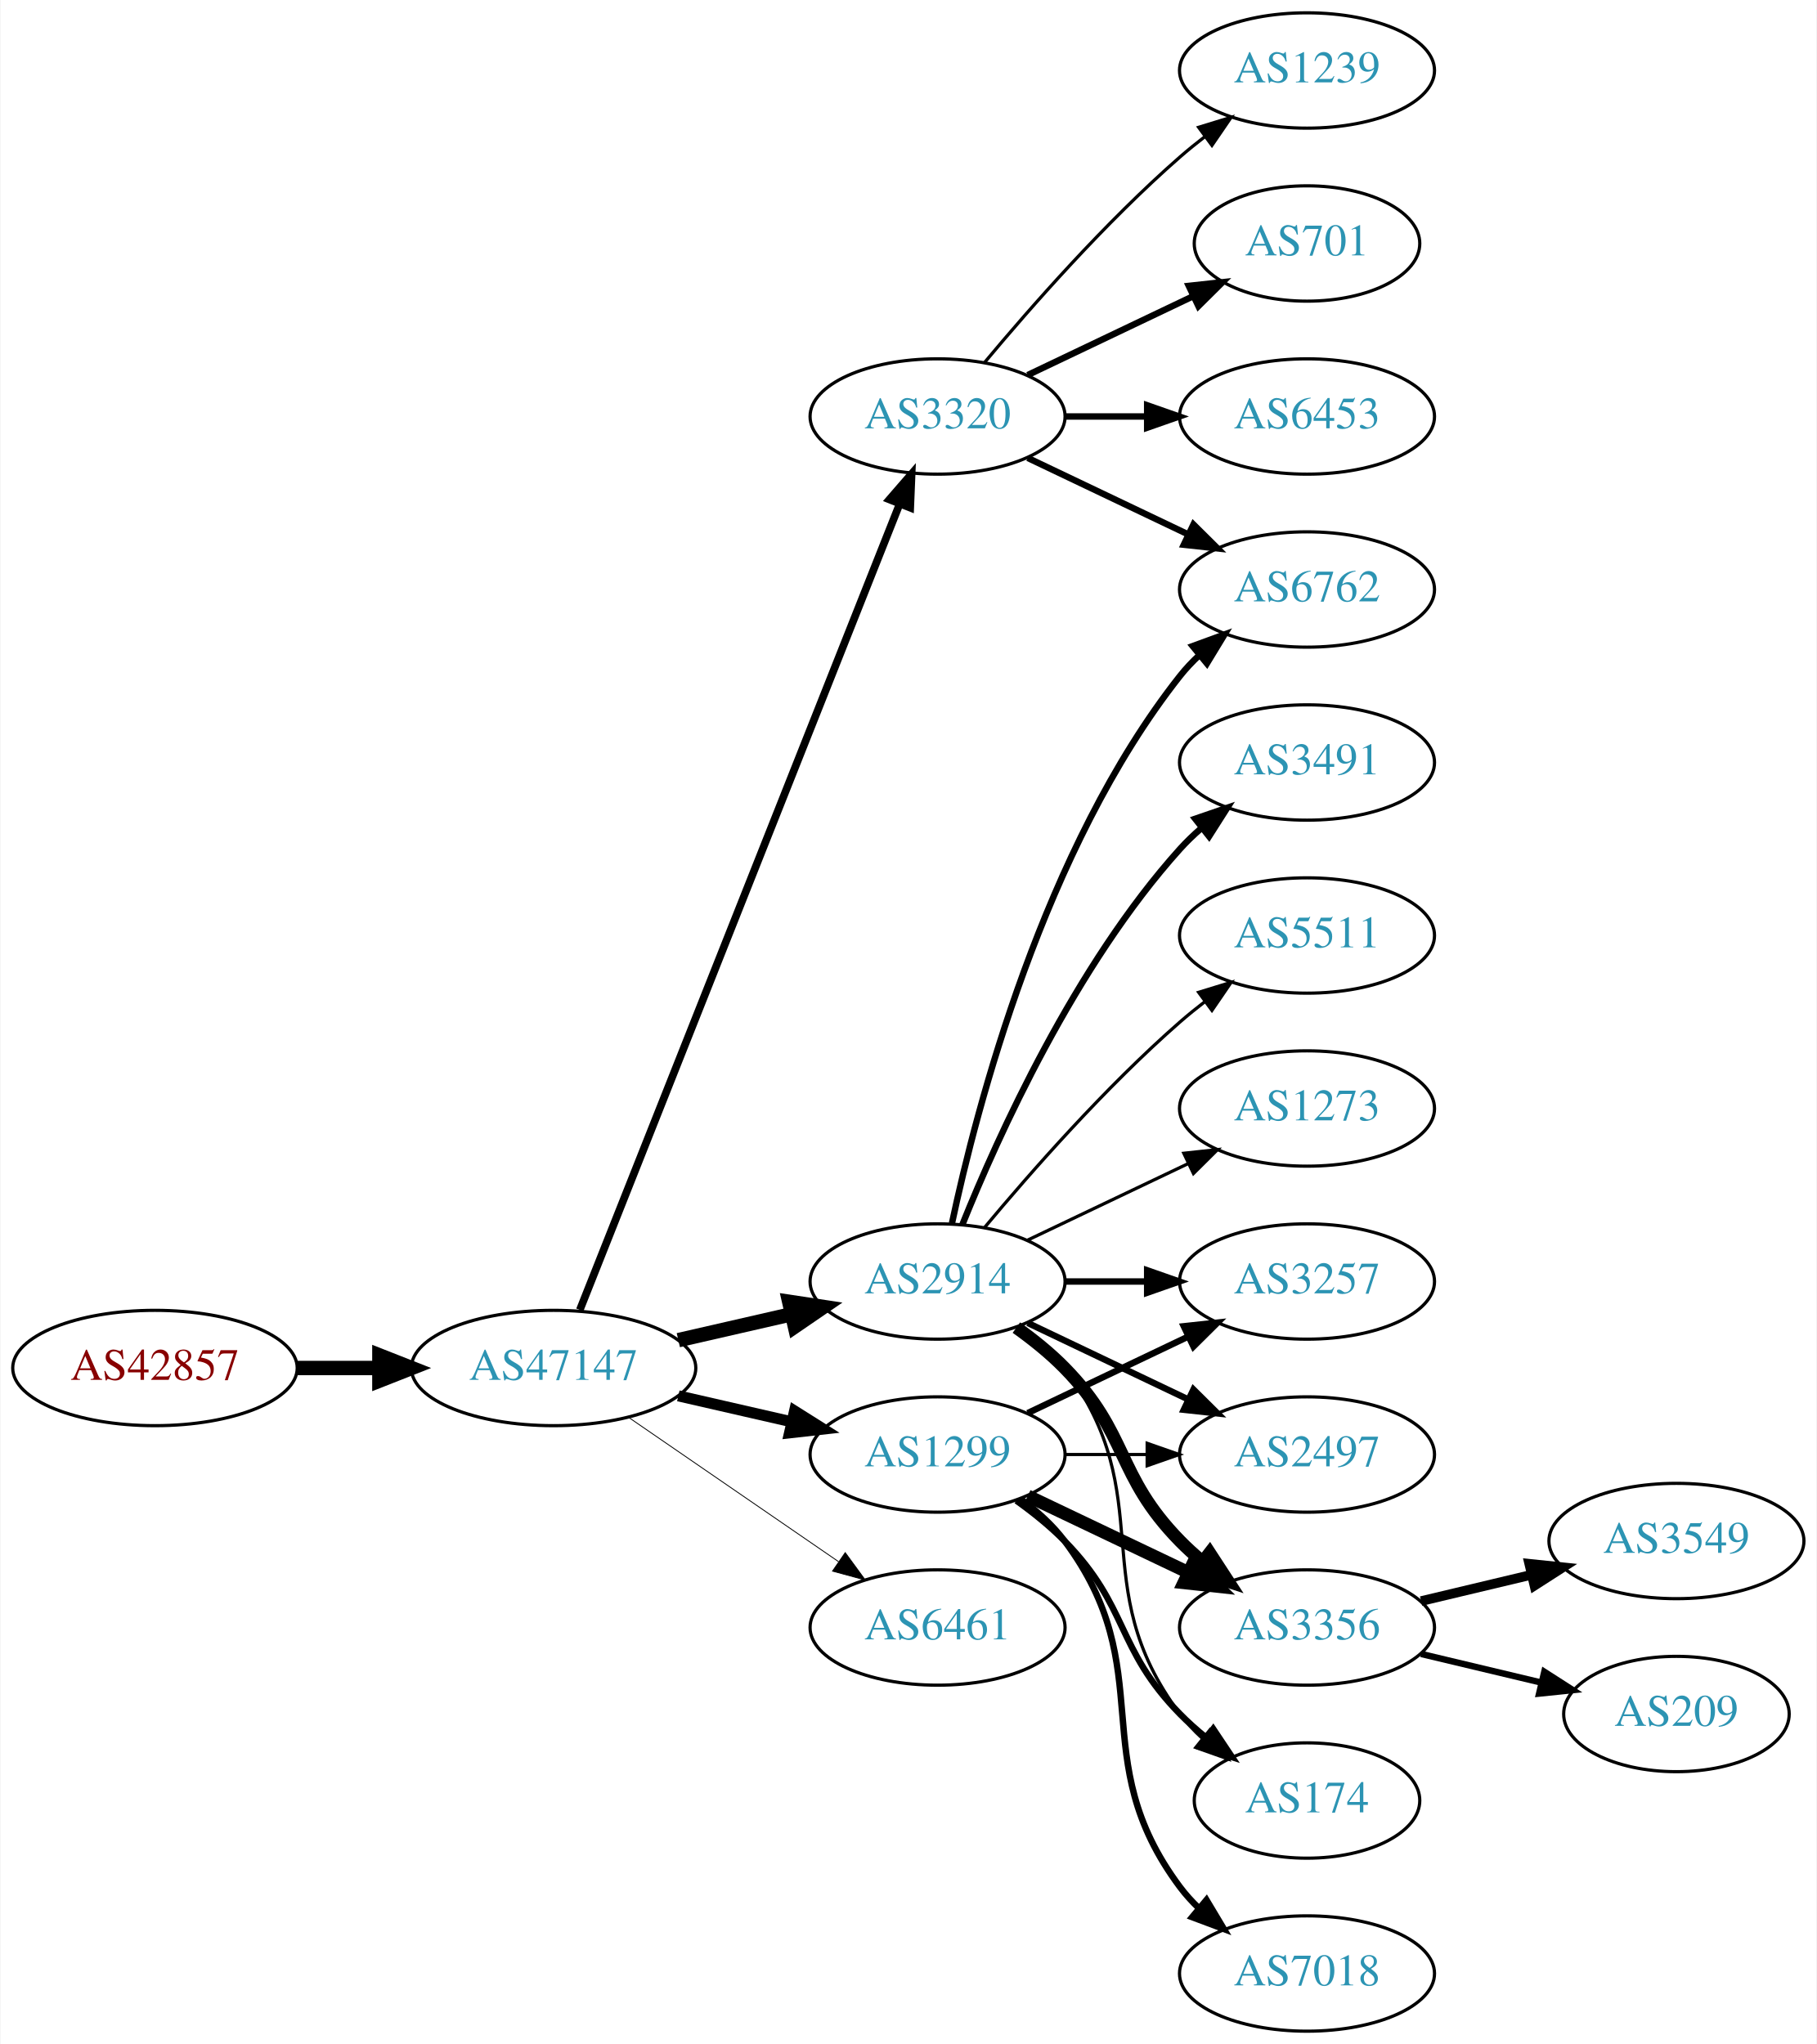
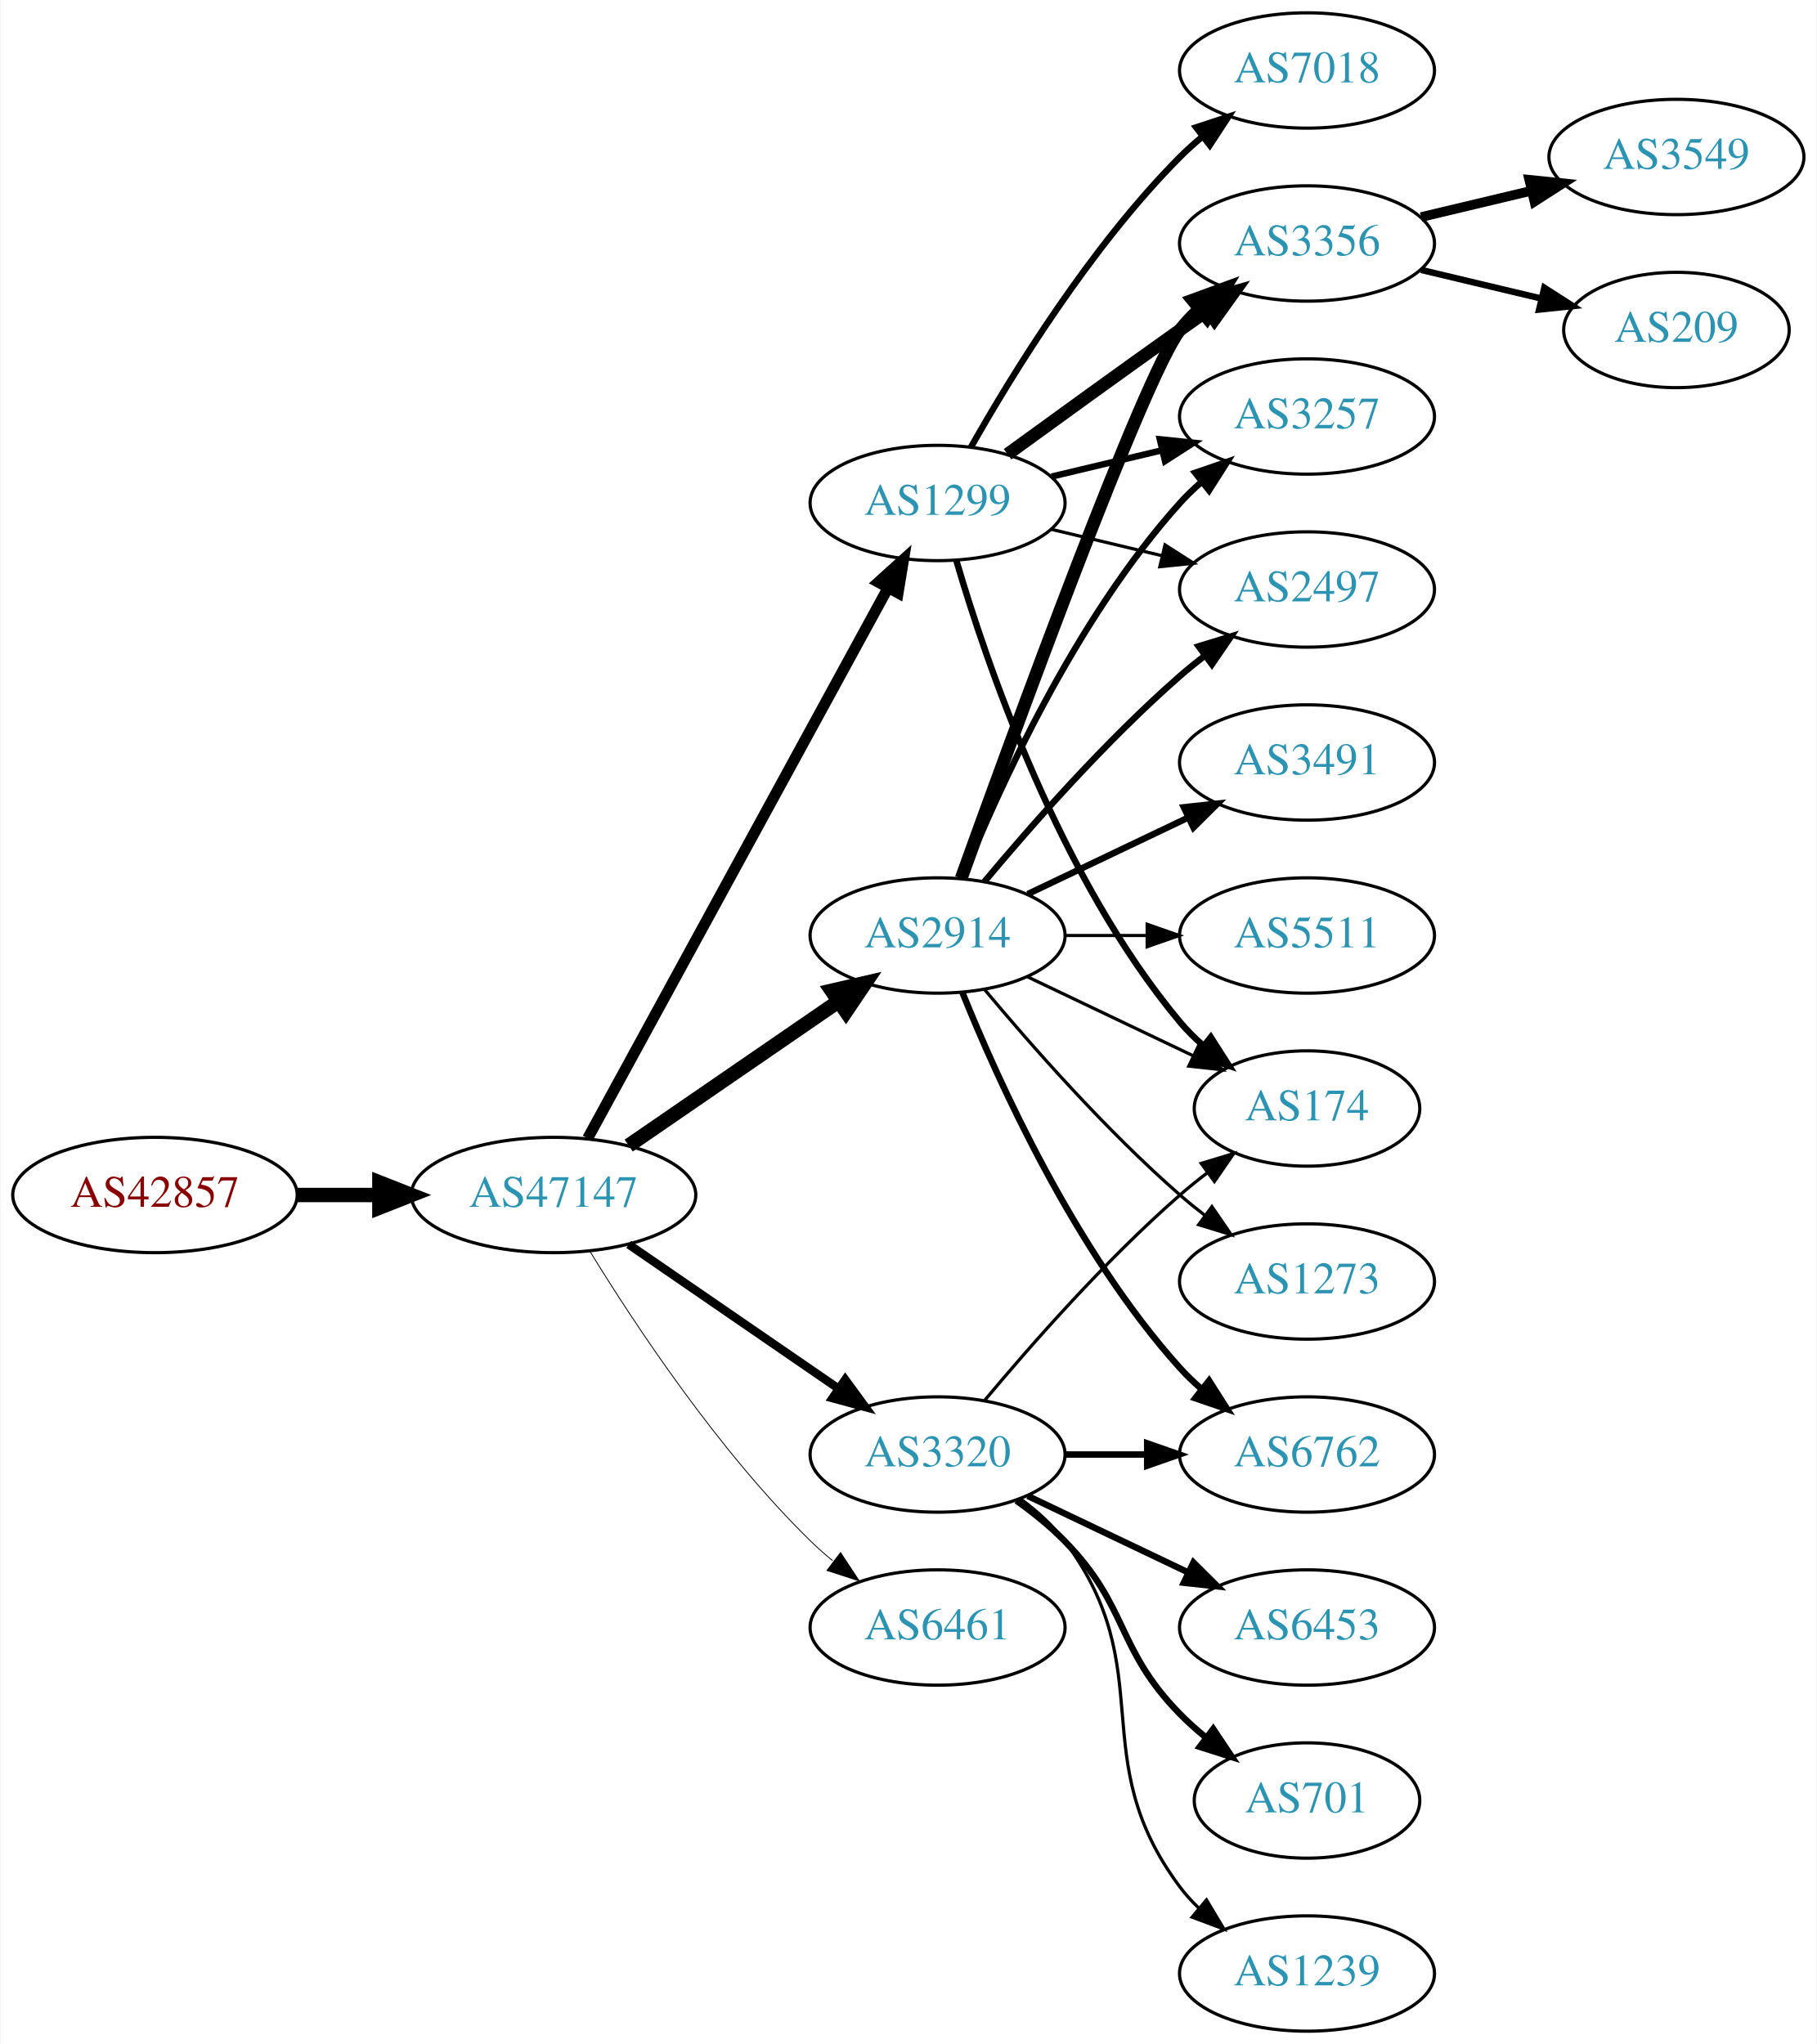
<svg xmlns="http://www.w3.org/2000/svg" xmlns:xlink="http://www.w3.org/1999/xlink" width="567pt" height="638pt" viewBox="0.00 0.00 566.66 638.00">
  <g id="graph0" class="graph" transform="scale(1 1) rotate(0) translate(4 634)">
    <polygon fill="white" stroke="none" points="-4,4 -4,-634 562.663,-634 562.663,4 -4,4" />
    <g id="node1" class="node">
      <g id="a_node1">
        <a xlink:href="/asn/42857" xlink:title="AS42857 ~ Theo Voss [AT]">
-           <ellipse fill="#ffffff" stroke="black" cx="44.196" cy="-207" rx="44.393" ry="18" />
-           <text text-anchor="middle" x="44.196" y="-203.3" font-family="Times,serif" font-size="14.00" fill="#880000">AS42857</text>
+           <ellipse fill="#ffffff" stroke="black" cx="44.196" cy="-261" rx="44.393" ry="18" />
+           <text text-anchor="middle" x="44.196" y="-257.3" font-family="Times,serif" font-size="14.00" fill="#880000">AS42857</text>
        </a>
      </g>
    </g>
    <g id="node2" class="node">
      <g id="a_node2">
        <a xlink:href="/asn/47147" xlink:title="AS47147 ~ ANEXIA Internetdienstleistungs GmbH [AT]">
-           <ellipse fill="#ffffff" stroke="black" cx="168.588" cy="-207" rx="44.393" ry="18" />
-           <text text-anchor="middle" x="168.588" y="-203.3" font-family="Times,serif" font-size="14.00" fill="#2c94b3">AS47147</text>
+           <ellipse fill="#ffffff" stroke="black" cx="168.588" cy="-261" rx="44.393" ry="18" />
+           <text text-anchor="middle" x="168.588" y="-257.3" font-family="Times,serif" font-size="14.00" fill="#2c94b3">AS47147</text>
        </a>
      </g>
    </g>
    <g id="edge1" class="edge">
-       <path fill="none" stroke="black" stroke-width="4.5" d="M88.692,-207C96.898,-207 105.569,-207 114.041,-207" />
-       <polygon fill="black" stroke="black" stroke-width="4.5" points="114.233,-210.938 124.233,-207 114.233,-203.063 114.233,-210.938" />
+       <path fill="none" stroke="black" stroke-width="4.5" d="M88.692,-261C96.898,-261 105.569,-261 114.041,-261" />
+       <polygon fill="black" stroke="black" stroke-width="4.5" points="114.233,-264.938 124.233,-261 114.233,-257.063 114.233,-264.938" />
    </g>
    <g id="node3" class="node">
      <g id="a_node3">
        <a xlink:href="/asn/2914" xlink:title="AS2914 ~ NTT America, Inc. [US]">
-           <ellipse fill="#ffffff" stroke="black" cx="288.431" cy="-234" rx="39.794" ry="18" />
-           <text text-anchor="middle" x="288.431" y="-230.3" font-family="Times,serif" font-size="14.00" fill="#2c94b3">AS2914</text>
+           <ellipse fill="#ffffff" stroke="black" cx="288.431" cy="-342" rx="39.794" ry="18" />
+           <text text-anchor="middle" x="288.431" y="-338.3" font-family="Times,serif" font-size="14.00" fill="#2c94b3">AS2914</text>
        </a>
      </g>
    </g>
    <g id="edge2" class="edge">
-       <path fill="none" stroke="black" stroke-width="4.5" d="M207.523,-215.692C218.764,-218.267 231.176,-221.111 242.799,-223.774" />
-       <polygon fill="black" stroke="black" stroke-width="4.5" points="242.134,-227.661 252.761,-226.057 243.893,-219.985 242.134,-227.661" />
+       <path fill="none" stroke="black" stroke-width="4.5" d="M192.031,-276.426C210.612,-289.198 237.173,-307.455 257.553,-321.463" />
+       <polygon fill="black" stroke="black" stroke-width="4.5" points="255.396,-324.758 265.867,-327.178 259.856,-318.269 255.396,-324.758" />
    </g>
    <g id="node4" class="node">
      <g id="a_node4">
-         <a xlink:href="/asn/1299" xlink:title="AS1299 ~ Telia Carrier [EU]">
-           <ellipse fill="#ffffff" stroke="black" cx="288.431" cy="-180" rx="39.794" ry="18" />
-           <text text-anchor="middle" x="288.431" y="-176.3" font-family="Times,serif" font-size="14.00" fill="#2c94b3">AS1299</text>
-         </a>
-       </g>
-     </g>
-     <g id="edge3" class="edge">
-       <path fill="none" stroke="black" stroke-width="3.441" d="M207.523,-198.308C218.764,-195.733 231.176,-192.889 242.799,-190.226" />
-       <polygon fill="black" stroke="black" stroke-width="3.441" points="243.795,-193.588 252.761,-187.943 242.232,-186.765 243.795,-193.588" />
-     </g>
-     <g id="node5" class="node">
-       <g id="a_node5">
        <a xlink:href="/asn/6461" xlink:title="AS6461 ~ Zayo Bandwidth [US]">
          <ellipse fill="#ffffff" stroke="black" cx="288.431" cy="-126" rx="39.794" ry="18" />
          <text text-anchor="middle" x="288.431" y="-122.3" font-family="Times,serif" font-size="14.00" fill="#2c94b3">AS6461</text>
        </a>
      </g>
    </g>
+     <g id="edge3" class="edge">
+       <path fill="none" stroke="black" stroke-width="0.265" d="M179.854,-243.56C193.662,-221.009 219.851,-181.278 248.784,-153 250.924,-150.908 253.242,-148.863 255.642,-146.894" />
+       <polygon fill="black" stroke="black" stroke-width="0.265" points="258.152,-149.382 263.983,-140.536 253.908,-143.815 258.152,-149.382" />
+     </g>
+     <g id="node5" class="node">
+       <g id="a_node5">
+         <a xlink:href="/asn/1299" xlink:title="AS1299 ~ Telia Carrier [EU]">
+           <ellipse fill="#ffffff" stroke="black" cx="288.431" cy="-477" rx="39.794" ry="18" />
+           <text text-anchor="middle" x="288.431" y="-473.3" font-family="Times,serif" font-size="14.00" fill="#2c94b3">AS1299</text>
+         </a>
+       </g>
+     </g>
    <g id="edge4" class="edge">
-       <path fill="none" stroke="black" stroke-width="0.265" d="M192.031,-191.574C210.612,-178.802 237.173,-160.545 257.553,-146.537" />
-       <polygon fill="black" stroke="black" stroke-width="0.265" points="259.609,-149.371 265.867,-140.822 255.643,-143.602 259.609,-149.371" />
+       <path fill="none" stroke="black" stroke-width="3.441" d="M179.232,-278.676C199.913,-316.584 248.626,-405.873 273.005,-450.559" />
+       <polygon fill="black" stroke="black" stroke-width="3.441" points="269.957,-452.28 277.819,-459.383 276.102,-448.928 269.957,-452.28" />
    </g>
    <g id="node6" class="node">
      <g id="a_node6">
        <a xlink:href="/asn/3320" xlink:title="AS3320 ~ DTAG [DE]">
-           <ellipse fill="#ffffff" stroke="black" cx="288.431" cy="-504" rx="39.794" ry="18" />
-           <text text-anchor="middle" x="288.431" y="-500.3" font-family="Times,serif" font-size="14.00" fill="#2c94b3">AS3320</text>
+           <ellipse fill="#ffffff" stroke="black" cx="288.431" cy="-180" rx="39.794" ry="18" />
+           <text text-anchor="middle" x="288.431" y="-176.3" font-family="Times,serif" font-size="14.00" fill="#2c94b3">AS3320</text>
        </a>
      </g>
    </g>
    <g id="edge5" class="edge">
-       <path fill="none" stroke="black" stroke-width="2.382" d="M176.782,-225.132C196.717,-275.373 252.759,-416.615 276.54,-476.553" />
-       <polygon fill="black" stroke="black" stroke-width="2.382" points="273.389,-478.101 280.331,-486.106 279.896,-475.52 273.389,-478.101" />
+       <path fill="none" stroke="black" stroke-width="2.647" d="M192.031,-245.574C210.612,-232.802 237.173,-214.545 257.553,-200.537" />
+       <polygon fill="black" stroke="black" stroke-width="2.647" points="259.609,-203.371 265.867,-194.822 255.643,-197.602 259.609,-203.371" />
    </g>
    <g id="node7" class="node">
      <g id="a_node7">
-         <a xlink:href="/asn/6762" xlink:title="AS6762 ~ TELECOM ITALIA SPARKLE S.p.A. [IT]">
-           <ellipse fill="#ffffff" stroke="black" cx="403.724" cy="-450" rx="39.794" ry="18" />
-           <text text-anchor="middle" x="403.724" y="-446.3" font-family="Times,serif" font-size="14.00" fill="#2c94b3">AS6762</text>
-         </a>
-       </g>
-     </g>
-     <g id="edge6" class="edge">
-       <path fill="none" stroke="black" stroke-width="2" d="M292.921,-252.16C300.552,-288.03 321.544,-369.155 364.077,-423 365.885,-425.288 367.937,-427.462 370.132,-429.51" />
-       <polygon fill="black" stroke="black" stroke-width="2" points="368.043,-432.323 377.992,-435.966 372.486,-426.914 368.043,-432.323" />
-     </g>
-     <g id="node8" class="node">
-       <g id="a_node8">
        <a xlink:href="/asn/3356" xlink:title="AS3356 ~ Level 3 Parent, LLC [US]">
-           <ellipse fill="#ffffff" stroke="black" cx="403.724" cy="-126" rx="39.794" ry="18" />
-           <text text-anchor="middle" x="403.724" y="-122.3" font-family="Times,serif" font-size="14.00" fill="#2c94b3">AS3356</text>
-         </a>
-       </g>
-     </g>
-     <g id="edge7" class="edge">
-       <path fill="none" stroke="black" stroke-width="4" d="M313.025,-219.611C318.281,-215.852 323.613,-211.563 328.077,-207 348.25,-186.383 343.905,-173.617 364.077,-153 366.17,-150.861 368.453,-148.782 370.83,-146.79" />
-       <polygon fill="black" stroke="black" stroke-width="4" points="373.349,-149.268 379.13,-140.389 369.074,-143.725 373.349,-149.268" />
+           <ellipse fill="#ffffff" stroke="black" cx="403.724" cy="-558" rx="39.794" ry="18" />
+           <text text-anchor="middle" x="403.724" y="-554.3" font-family="Times,serif" font-size="14.00" fill="#2c94b3">AS3356</text>
+         </a>
+       </g>
+     </g>
+     <g id="edge20" class="edge">
+       <path fill="none" stroke="black" stroke-width="4" d="M295.804,-359.825C311.745,-404.151 352.87,-516.812 364.077,-531 365.885,-533.288 367.937,-535.462 370.132,-537.51" />
+       <polygon fill="black" stroke="black" stroke-width="4" points="368.043,-540.323 377.992,-543.966 372.486,-534.914 368.043,-540.323" />
    </g>
    <g id="node9" class="node">
      <g id="a_node9">
+         <a xlink:href="/asn/3257" xlink:title="AS3257 ~ GTT [DE]">
+           <ellipse fill="#ffffff" stroke="black" cx="403.724" cy="-504" rx="39.794" ry="18" />
+           <text text-anchor="middle" x="403.724" y="-500.3" font-family="Times,serif" font-size="14.00" fill="#2c94b3">AS3257</text>
+         </a>
+       </g>
+     </g>
+     <g id="edge23" class="edge">
+       <path fill="none" stroke="black" stroke-width="2" d="M296.179,-359.787C307.23,-387.243 331.283,-440.578 364.077,-477 366.08,-479.224 368.298,-481.363 370.631,-483.397" />
+       <polygon fill="black" stroke="black" stroke-width="2" points="368.829,-486.433 378.85,-489.873 373.161,-480.935 368.829,-486.433" />
+     </g>
+     <g id="node10" class="node">
+       <g id="a_node10">
+         <a xlink:href="/asn/2497" xlink:title="AS2497 ~ Internet Initiative Japan Inc. [JP]">
+           <ellipse fill="#ffffff" stroke="black" cx="403.724" cy="-450" rx="39.794" ry="18" />
+           <text text-anchor="middle" x="403.724" y="-446.3" font-family="Times,serif" font-size="14.00" fill="#2c94b3">AS2497</text>
+         </a>
+       </g>
+     </g>
+     <g id="edge18" class="edge">
+       <path fill="none" stroke="black" stroke-width="2" d="M303.061,-358.817C317.343,-375.929 340.89,-402.745 364.077,-423 366.543,-425.154 369.182,-427.294 371.879,-429.372" />
+       <polygon fill="black" stroke="black" stroke-width="2" points="369.904,-432.264 380.033,-435.37 374.052,-426.625 369.904,-432.264" />
+     </g>
+     <g id="node11" class="node">
+       <g id="a_node11">
+         <a xlink:href="/asn/174" xlink:title="AS174 ~ Cogent Communications [US]">
+           <ellipse fill="#ffffff" stroke="black" cx="403.724" cy="-288" rx="35.194" ry="18" />
+           <text text-anchor="middle" x="403.724" y="-284.3" font-family="Times,serif" font-size="14.00" fill="#2c94b3">AS174</text>
+         </a>
+       </g>
+     </g>
+     <g id="edge22" class="edge">
+       <path fill="none" stroke="black" d="M316.567,-329.066C331.999,-321.71 351.485,-312.423 368.02,-304.541" />
+       <polygon fill="black" stroke="black" points="369.84,-307.551 377.361,-300.089 366.828,-301.232 369.84,-307.551" />
+     </g>
+     <g id="node14" class="node">
+       <g id="a_node14">
+         <a xlink:href="/asn/6762" xlink:title="AS6762 ~ TELECOM ITALIA SPARKLE S.p.A. [IT]">
+           <ellipse fill="#ffffff" stroke="black" cx="403.724" cy="-180" rx="39.794" ry="18" />
+           <text text-anchor="middle" x="403.724" y="-176.3" font-family="Times,serif" font-size="14.00" fill="#2c94b3">AS6762</text>
+         </a>
+       </g>
+     </g>
+     <g id="edge19" class="edge">
+       <path fill="none" stroke="black" stroke-width="2" d="M296.179,-324.213C307.23,-296.757 331.283,-243.422 364.077,-207 366.08,-204.776 368.298,-202.637 370.631,-200.603" />
+       <polygon fill="black" stroke="black" stroke-width="2" points="373.161,-203.065 378.85,-194.127 368.829,-197.567 373.161,-203.065" />
+     </g>
+     <g id="node18" class="node">
+       <g id="a_node18">
        <a xlink:href="/asn/3491" xlink:title="AS3491 ~ PCCW Global, Inc. [US]">
          <ellipse fill="#ffffff" stroke="black" cx="403.724" cy="-396" rx="39.794" ry="18" />
          <text text-anchor="middle" x="403.724" y="-392.3" font-family="Times,serif" font-size="14.00" fill="#2c94b3">AS3491</text>
        </a>
      </g>
    </g>
-     <g id="edge8" class="edge">
-       <path fill="none" stroke="black" stroke-width="2" d="M296.179,-251.787C307.23,-279.243 331.283,-332.578 364.077,-369 366.08,-371.224 368.298,-373.363 370.631,-375.397" />
-       <polygon fill="black" stroke="black" stroke-width="2" points="368.829,-378.433 378.85,-381.873 373.161,-372.935 368.829,-378.433" />
-     </g>
-     <g id="node10" class="node">
-       <g id="a_node10">
-         <a xlink:href="/asn/174" xlink:title="AS174 ~ Cogent Communications [US]">
-           <ellipse fill="#ffffff" stroke="black" cx="403.724" cy="-72" rx="35.194" ry="18" />
-           <text text-anchor="middle" x="403.724" y="-68.3" font-family="Times,serif" font-size="14.00" fill="#2c94b3">AS174</text>
-         </a>
-       </g>
-     </g>
-     <g id="edge9" class="edge">
-       <path fill="none" stroke="black" d="M314.362,-220.118C319.438,-216.389 324.356,-211.984 328.077,-207 358.349,-166.458 333.806,-139.542 364.077,-99 366.085,-96.311 368.441,-93.791 370.982,-91.454" />
-       <polygon fill="black" stroke="black" points="373.397,-94.004 378.998,-85.011 369.011,-88.548 373.397,-94.004" />
-     </g>
-     <g id="node11" class="node">
-       <g id="a_node11">
-         <a xlink:href="/asn/3257" xlink:title="AS3257 ~ GTT [DE]">
-           <ellipse fill="#ffffff" stroke="black" cx="403.724" cy="-234" rx="39.794" ry="18" />
-           <text text-anchor="middle" x="403.724" y="-230.3" font-family="Times,serif" font-size="14.00" fill="#2c94b3">AS3257</text>
-         </a>
-       </g>
-     </g>
-     <g id="edge10" class="edge">
-       <path fill="none" stroke="black" stroke-width="2" d="M328.103,-234C336.306,-234 345.07,-234 353.602,-234" />
-       <polygon fill="black" stroke="black" stroke-width="2" points="353.841,-237.5 363.841,-234 353.841,-230.5 353.841,-237.5" />
-     </g>
-     <g id="node12" class="node">
-       <g id="a_node12">
-         <a xlink:href="/asn/2497" xlink:title="AS2497 ~ Internet Initiative Japan Inc. [JP]">
-           <ellipse fill="#ffffff" stroke="black" cx="403.724" cy="-180" rx="39.794" ry="18" />
-           <text text-anchor="middle" x="403.724" y="-176.3" font-family="Times,serif" font-size="14.00" fill="#2c94b3">AS2497</text>
-         </a>
-       </g>
-     </g>
-     <g id="edge11" class="edge">
-       <path fill="none" stroke="black" stroke-width="2" d="M316.567,-221.066C331.561,-213.919 350.382,-204.948 366.605,-197.215" />
-       <polygon fill="black" stroke="black" stroke-width="2" points="368.288,-200.291 375.809,-192.829 365.276,-193.972 368.288,-200.291" />
-     </g>
-     <g id="node13" class="node">
-       <g id="a_node13">
+     <g id="edge21" class="edge">
+       <path fill="none" stroke="black" stroke-width="2" d="M316.567,-354.934C331.561,-362.081 350.382,-371.052 366.605,-378.785" />
+       <polygon fill="black" stroke="black" stroke-width="2" points="365.276,-382.028 375.809,-383.171 368.288,-375.709 365.276,-382.028" />
+     </g>
+     <g id="node19" class="node">
+       <g id="a_node19">
        <a xlink:href="/asn/5511" xlink:title="AS5511 ~ Orange S.A. [FR]">
          <ellipse fill="#ffffff" stroke="black" cx="403.724" cy="-342" rx="39.794" ry="18" />
          <text text-anchor="middle" x="403.724" y="-338.3" font-family="Times,serif" font-size="14.00" fill="#2c94b3">AS5511</text>
        </a>
      </g>
    </g>
-     <g id="edge12" class="edge">
-       <path fill="none" stroke="black" d="M303.061,-250.817C317.343,-267.929 340.89,-294.745 364.077,-315 366.543,-317.154 369.182,-319.294 371.879,-321.372" />
-       <polygon fill="black" stroke="black" points="369.904,-324.264 380.033,-327.37 374.052,-318.625 369.904,-324.264" />
-     </g>
-     <g id="node14" class="node">
-       <g id="a_node14">
+     <g id="edge24" class="edge">
+       <path fill="none" stroke="black" d="M328.103,-342C336.306,-342 345.07,-342 353.602,-342" />
+       <polygon fill="black" stroke="black" points="353.841,-345.5 363.841,-342 353.841,-338.5 353.841,-345.5" />
+     </g>
+     <g id="node20" class="node">
+       <g id="a_node20">
        <a xlink:href="/asn/1273" xlink:title="AS1273 ~ Vodafone Group PLC [EU]">
-           <ellipse fill="#ffffff" stroke="black" cx="403.724" cy="-288" rx="39.794" ry="18" />
-           <text text-anchor="middle" x="403.724" y="-284.3" font-family="Times,serif" font-size="14.00" fill="#2c94b3">AS1273</text>
-         </a>
-       </g>
+           <ellipse fill="#ffffff" stroke="black" cx="403.724" cy="-234" rx="39.794" ry="18" />
+           <text text-anchor="middle" x="403.724" y="-230.3" font-family="Times,serif" font-size="14.00" fill="#2c94b3">AS1273</text>
+         </a>
+       </g>
+     </g>
+     <g id="edge25" class="edge">
+       <path fill="none" stroke="black" d="M303.061,-325.183C317.343,-308.071 340.89,-281.255 364.077,-261 366.543,-258.846 369.182,-256.706 371.879,-254.628" />
+       <polygon fill="black" stroke="black" points="374.052,-257.375 380.033,-248.63 369.904,-251.736 374.052,-257.375" />
+     </g>
+     <g id="edge6" class="edge">
+       <path fill="none" stroke="black" stroke-width="4" d="M310.279,-492.222C325.213,-503.091 345.827,-518.025 364.077,-531 366.898,-533.005 369.841,-535.085 372.789,-537.159" />
+       <polygon fill="black" stroke="black" stroke-width="4" points="370.816,-540.05 381.013,-542.926 374.835,-534.319 370.816,-540.05" />
+     </g>
+     <g id="node8" class="node">
+       <g id="a_node8">
+         <a xlink:href="/asn/7018" xlink:title="AS7018 ~ AT&amp;T Services, Inc. [US]">
+           <ellipse fill="#ffffff" stroke="black" cx="403.724" cy="-612" rx="39.794" ry="18" />
+           <text text-anchor="middle" x="403.724" y="-608.3" font-family="Times,serif" font-size="14.00" fill="#2c94b3">AS7018</text>
+         </a>
+       </g>
+     </g>
+     <g id="edge7" class="edge">
+       <path fill="none" stroke="black" stroke-width="2" d="M298.891,-494.49C311.672,-517.096 336.105,-556.886 364.077,-585 366.188,-587.121 368.484,-589.188 370.87,-591.171" />
+       <polygon fill="black" stroke="black" stroke-width="2" points="369.122,-594.242 379.185,-597.556 373.385,-588.69 369.122,-594.242" />
+     </g>
+     <g id="edge8" class="edge">
+       <path fill="none" stroke="black" stroke-width="2" d="M324.038,-485.248C334.909,-487.838 347.064,-490.735 358.506,-493.462" />
+       <polygon fill="black" stroke="black" stroke-width="2" points="357.789,-496.889 368.328,-495.803 359.412,-490.08 357.789,-496.889" />
+     </g>
+     <g id="edge9" class="edge">
+       <path fill="none" stroke="black" d="M324.038,-468.752C334.909,-466.162 347.064,-463.265 358.506,-460.538" />
+       <polygon fill="black" stroke="black" points="359.412,-463.92 368.328,-458.197 357.789,-457.111 359.412,-463.92" />
+     </g>
+     <g id="edge10" class="edge">
+       <path fill="none" stroke="black" stroke-width="2" d="M294.305,-458.998C303.619,-427.156 326.435,-360.019 364.077,-315 366.23,-312.426 368.684,-309.983 371.288,-307.697" />
+       <polygon fill="black" stroke="black" stroke-width="2" points="373.695,-310.257 379.399,-301.328 369.372,-304.751 373.695,-310.257" />
+     </g>
+     <g id="edge17" class="edge">
+       <path fill="none" stroke="black" d="M303.061,-196.817C317.343,-213.929 340.89,-240.745 364.077,-261 366.747,-263.332 369.62,-265.648 372.55,-267.886" />
+       <polygon fill="black" stroke="black" points="370.701,-270.87 380.841,-273.939 374.828,-265.216 370.701,-270.87" />
    </g>
    <g id="edge13" class="edge">
-       <path fill="none" stroke="black" d="M316.567,-246.934C331.561,-254.081 350.382,-263.052 366.605,-270.785" />
-       <polygon fill="black" stroke="black" points="365.276,-274.028 375.809,-275.171 368.288,-267.709 365.276,-274.028" />
-     </g>
-     <g id="edge18" class="edge">
-       <path fill="none" stroke="black" stroke-width="4" d="M316.567,-167.066C331.561,-159.919 350.382,-150.948 366.605,-143.215" />
-       <polygon fill="black" stroke="black" stroke-width="4" points="368.288,-146.291 375.809,-138.829 365.276,-139.972 368.288,-146.291" />
+       <path fill="none" stroke="black" stroke-width="2" d="M328.103,-180C336.306,-180 345.07,-180 353.602,-180" />
+       <polygon fill="black" stroke="black" stroke-width="2" points="353.841,-183.5 363.841,-180 353.841,-176.5 353.841,-183.5" />
+     </g>
+     <g id="node15" class="node">
+       <g id="a_node15">
+         <a xlink:href="/asn/6453" xlink:title="AS6453 ~ TATA COMMUNICATIONS (AMERICA) INC [US]">
+           <ellipse fill="#ffffff" stroke="black" cx="403.724" cy="-126" rx="39.794" ry="18" />
+           <text text-anchor="middle" x="403.724" y="-122.3" font-family="Times,serif" font-size="14.00" fill="#2c94b3">AS6453</text>
+         </a>
+       </g>
    </g>
    <g id="edge14" class="edge">
+       <path fill="none" stroke="black" stroke-width="2" d="M316.567,-167.066C331.561,-159.919 350.382,-150.948 366.605,-143.215" />
+       <polygon fill="black" stroke="black" stroke-width="2" points="368.288,-146.291 375.809,-138.829 365.276,-139.972 368.288,-146.291" />
+     </g>
+     <g id="node16" class="node">
+       <g id="a_node16">
+         <a xlink:href="/asn/701" xlink:title="AS701 ~ UUNET [US]">
+           <ellipse fill="#ffffff" stroke="black" cx="403.724" cy="-72" rx="35.194" ry="18" />
+           <text text-anchor="middle" x="403.724" y="-68.3" font-family="Times,serif" font-size="14.00" fill="#2c94b3">AS701</text>
+         </a>
+       </g>
+     </g>
+     <g id="edge15" class="edge">
      <path fill="none" stroke="black" stroke-width="2" d="M313.025,-165.611C318.281,-161.852 323.613,-157.563 328.077,-153 348.25,-132.383 343.905,-119.617 364.077,-99 366.556,-96.466 369.303,-94.017 372.156,-91.696" />
      <polygon fill="black" stroke="black" stroke-width="2" points="374.458,-94.343 380.341,-85.532 370.247,-88.752 374.458,-94.343" />
    </g>
-     <g id="edge15" class="edge">
-       <path fill="none" stroke="black" stroke-width="2" d="M316.567,-192.934C331.561,-200.081 350.382,-209.052 366.605,-216.785" />
-       <polygon fill="black" stroke="black" stroke-width="2" points="365.276,-220.028 375.809,-221.171 368.288,-213.709 365.276,-220.028" />
-     </g>
-     <g id="edge17" class="edge">
-       <path fill="none" stroke="black" d="M328.103,-180C336.306,-180 345.07,-180 353.602,-180" />
-       <polygon fill="black" stroke="black" points="353.841,-183.5 363.841,-180 353.841,-176.5 353.841,-183.5" />
-     </g>
-     <g id="node15" class="node">
-       <g id="a_node15">
-         <a xlink:href="/asn/7018" xlink:title="AS7018 ~ AT&amp;T Services, Inc. [US]">
-           <ellipse fill="#ffffff" stroke="black" cx="403.724" cy="-18" rx="39.794" ry="18" />
-           <text text-anchor="middle" x="403.724" y="-14.3" font-family="Times,serif" font-size="14.00" fill="#2c94b3">AS7018</text>
-         </a>
-       </g>
-     </g>
-     <g id="edge16" class="edge">
-       <path fill="none" stroke="black" stroke-width="2" d="M314.362,-166.118C319.438,-162.389 324.356,-157.984 328.077,-153 358.349,-112.458 333.806,-85.542 364.077,-45 365.822,-42.664 367.829,-40.455 369.992,-38.383" />
-       <polygon fill="black" stroke="black" stroke-width="2" points="372.352,-40.973 377.793,-31.882 367.87,-35.595 372.352,-40.973" />
-     </g>
-     <g id="edge22" class="edge">
-       <path fill="none" stroke="black" stroke-width="2" d="M316.567,-491.066C331.561,-483.919 350.382,-474.948 366.605,-467.215" />
-       <polygon fill="black" stroke="black" stroke-width="2" points="368.288,-470.291 375.809,-462.829 365.276,-463.972 368.288,-470.291" />
-     </g>
-     <g id="node16" class="node">
-       <g id="a_node16">
-         <a xlink:href="/asn/1239" xlink:title="AS1239 ~ Sprint [US]">
-           <ellipse fill="#ffffff" stroke="black" cx="403.724" cy="-612" rx="39.794" ry="18" />
-           <text text-anchor="middle" x="403.724" y="-608.3" font-family="Times,serif" font-size="14.00" fill="#2c94b3">AS1239</text>
-         </a>
-       </g>
-     </g>
-     <g id="edge19" class="edge">
-       <path fill="none" stroke="black" d="M303.061,-520.817C317.343,-537.929 340.89,-564.745 364.077,-585 366.543,-587.154 369.182,-589.294 371.879,-591.372" />
-       <polygon fill="black" stroke="black" points="369.904,-594.264 380.033,-597.37 374.052,-588.625 369.904,-594.264" />
-     </g>
    <g id="node17" class="node">
      <g id="a_node17">
-         <a xlink:href="/asn/701" xlink:title="AS701 ~ UUNET [US]">
-           <ellipse fill="#ffffff" stroke="black" cx="403.724" cy="-558" rx="35.194" ry="18" />
-           <text text-anchor="middle" x="403.724" y="-554.3" font-family="Times,serif" font-size="14.00" fill="#2c94b3">AS701</text>
-         </a>
-       </g>
-     </g>
-     <g id="edge20" class="edge">
-       <path fill="none" stroke="black" stroke-width="2" d="M316.567,-516.934C331.999,-524.29 351.485,-533.577 368.02,-541.459" />
-       <polygon fill="black" stroke="black" stroke-width="2" points="366.828,-544.768 377.361,-545.911 369.84,-538.449 366.828,-544.768" />
-     </g>
-     <g id="node18" class="node">
-       <g id="a_node18">
-         <a xlink:href="/asn/6453" xlink:title="AS6453 ~ TATA COMMUNICATIONS (AMERICA) INC [US]">
-           <ellipse fill="#ffffff" stroke="black" cx="403.724" cy="-504" rx="39.794" ry="18" />
-           <text text-anchor="middle" x="403.724" y="-500.3" font-family="Times,serif" font-size="14.00" fill="#2c94b3">AS6453</text>
-         </a>
-       </g>
-     </g>
-     <g id="edge21" class="edge">
-       <path fill="none" stroke="black" stroke-width="2" d="M328.103,-504C336.306,-504 345.07,-504 353.602,-504" />
-       <polygon fill="black" stroke="black" stroke-width="2" points="353.841,-507.5 363.841,-504 353.841,-500.5 353.841,-507.5" />
-     </g>
-     <g id="node19" class="node">
-       <g id="a_node19">
+         <a xlink:href="/asn/1239" xlink:title="AS1239 ~ Sprint [US]">
+           <ellipse fill="#ffffff" stroke="black" cx="403.724" cy="-18" rx="39.794" ry="18" />
+           <text text-anchor="middle" x="403.724" y="-14.3" font-family="Times,serif" font-size="14.00" fill="#2c94b3">AS1239</text>
+         </a>
+       </g>
+     </g>
+     <g id="edge16" class="edge">
+       <path fill="none" stroke="black" d="M314.362,-166.118C319.438,-162.389 324.356,-157.984 328.077,-153 358.349,-112.458 333.806,-85.542 364.077,-45 365.822,-42.664 367.829,-40.455 369.992,-38.383" />
+       <polygon fill="black" stroke="black" points="372.352,-40.973 377.793,-31.882 367.87,-35.595 372.352,-40.973" />
+     </g>
+     <g id="node12" class="node">
+       <g id="a_node12">
        <a xlink:href="/asn/3549" xlink:title="AS3549 ~ Level 3 Parent, LLC [US]">
-           <ellipse fill="#ffffff" stroke="black" cx="519.017" cy="-153" rx="39.794" ry="18" />
-           <text text-anchor="middle" x="519.017" y="-149.3" font-family="Times,serif" font-size="14.00" fill="#2c94b3">AS3549</text>
-         </a>
-       </g>
-     </g>
-     <g id="edge23" class="edge">
-       <path fill="none" stroke="black" stroke-width="3" d="M439.331,-134.248C450.202,-136.838 462.357,-139.735 473.799,-142.462" />
-       <polygon fill="black" stroke="black" stroke-width="3" points="473.082,-145.889 483.621,-144.803 474.705,-139.08 473.082,-145.889" />
-     </g>
-     <g id="node20" class="node">
-       <g id="a_node20">
+           <ellipse fill="#ffffff" stroke="black" cx="519.017" cy="-585" rx="39.794" ry="18" />
+           <text text-anchor="middle" x="519.017" y="-581.3" font-family="Times,serif" font-size="14.00" fill="#2c94b3">AS3549</text>
+         </a>
+       </g>
+     </g>
+     <g id="edge11" class="edge">
+       <path fill="none" stroke="black" stroke-width="3" d="M439.331,-566.248C450.202,-568.838 462.357,-571.735 473.799,-574.462" />
+       <polygon fill="black" stroke="black" stroke-width="3" points="473.082,-577.889 483.621,-576.803 474.705,-571.08 473.082,-577.889" />
+     </g>
+     <g id="node13" class="node">
+       <g id="a_node13">
        <a xlink:href="/asn/209" xlink:title="AS209 ~ CenturyLink Communications, LLC [US]">
-           <ellipse fill="#ffffff" stroke="black" cx="519.017" cy="-99" rx="35.194" ry="18" />
-           <text text-anchor="middle" x="519.017" y="-95.3" font-family="Times,serif" font-size="14.00" fill="#2c94b3">AS209</text>
-         </a>
-       </g>
-     </g>
-     <g id="edge24" class="edge">
-       <path fill="none" stroke="black" stroke-width="2" d="M439.331,-117.752C451.125,-114.942 464.43,-111.771 476.698,-108.847" />
-       <polygon fill="black" stroke="black" stroke-width="2" points="477.787,-112.186 486.703,-106.463 476.164,-105.376 477.787,-112.186" />
+           <ellipse fill="#ffffff" stroke="black" cx="519.017" cy="-531" rx="35.194" ry="18" />
+           <text text-anchor="middle" x="519.017" y="-527.3" font-family="Times,serif" font-size="14.00" fill="#2c94b3">AS209</text>
+         </a>
+       </g>
+     </g>
+     <g id="edge12" class="edge">
+       <path fill="none" stroke="black" stroke-width="2" d="M439.331,-549.752C451.125,-546.942 464.43,-543.771 476.698,-540.847" />
+       <polygon fill="black" stroke="black" stroke-width="2" points="477.787,-544.186 486.703,-538.463 476.164,-537.376 477.787,-544.186" />
    </g>
  </g>
</svg>
